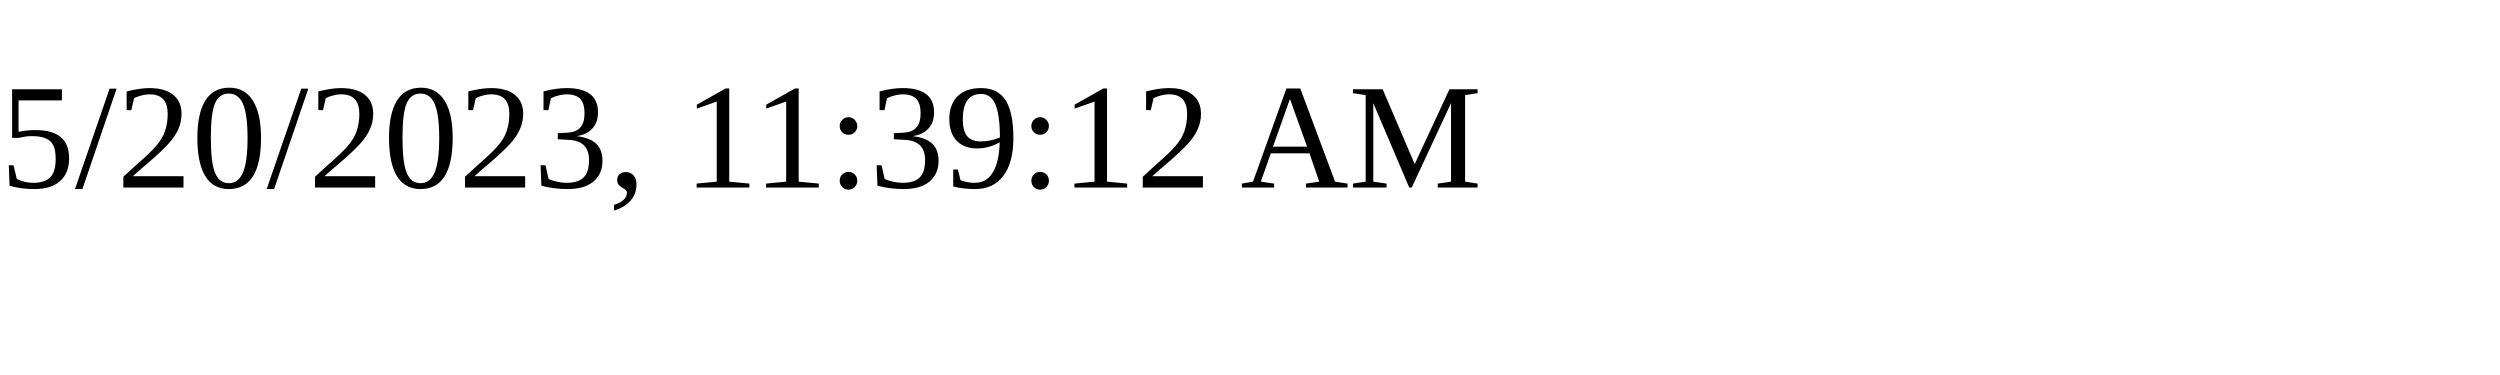
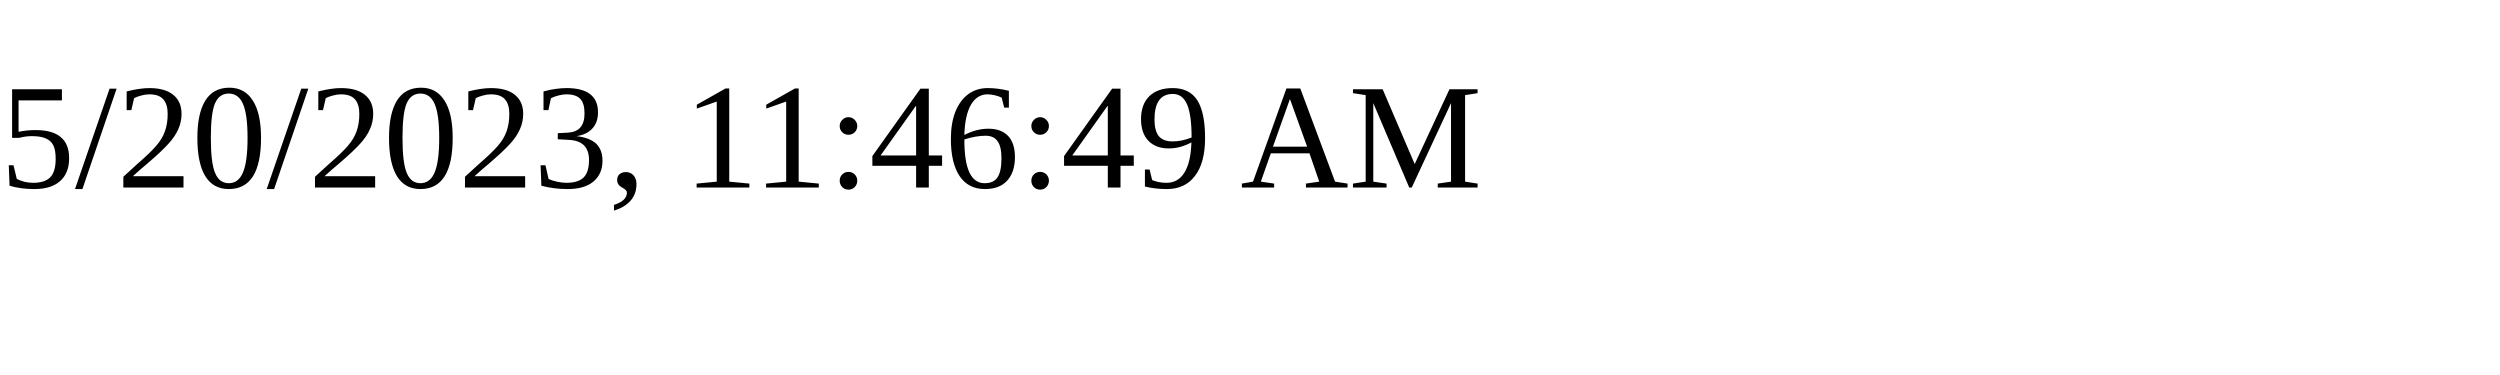
<svg xmlns="http://www.w3.org/2000/svg" height="30" width="200">
-   <text x="0" y="15">5/20/2023, 11:39:12 AM</text>
+   <text x="0" y="15">5/20/2023, 11:46:49 AM</text>
</svg>
